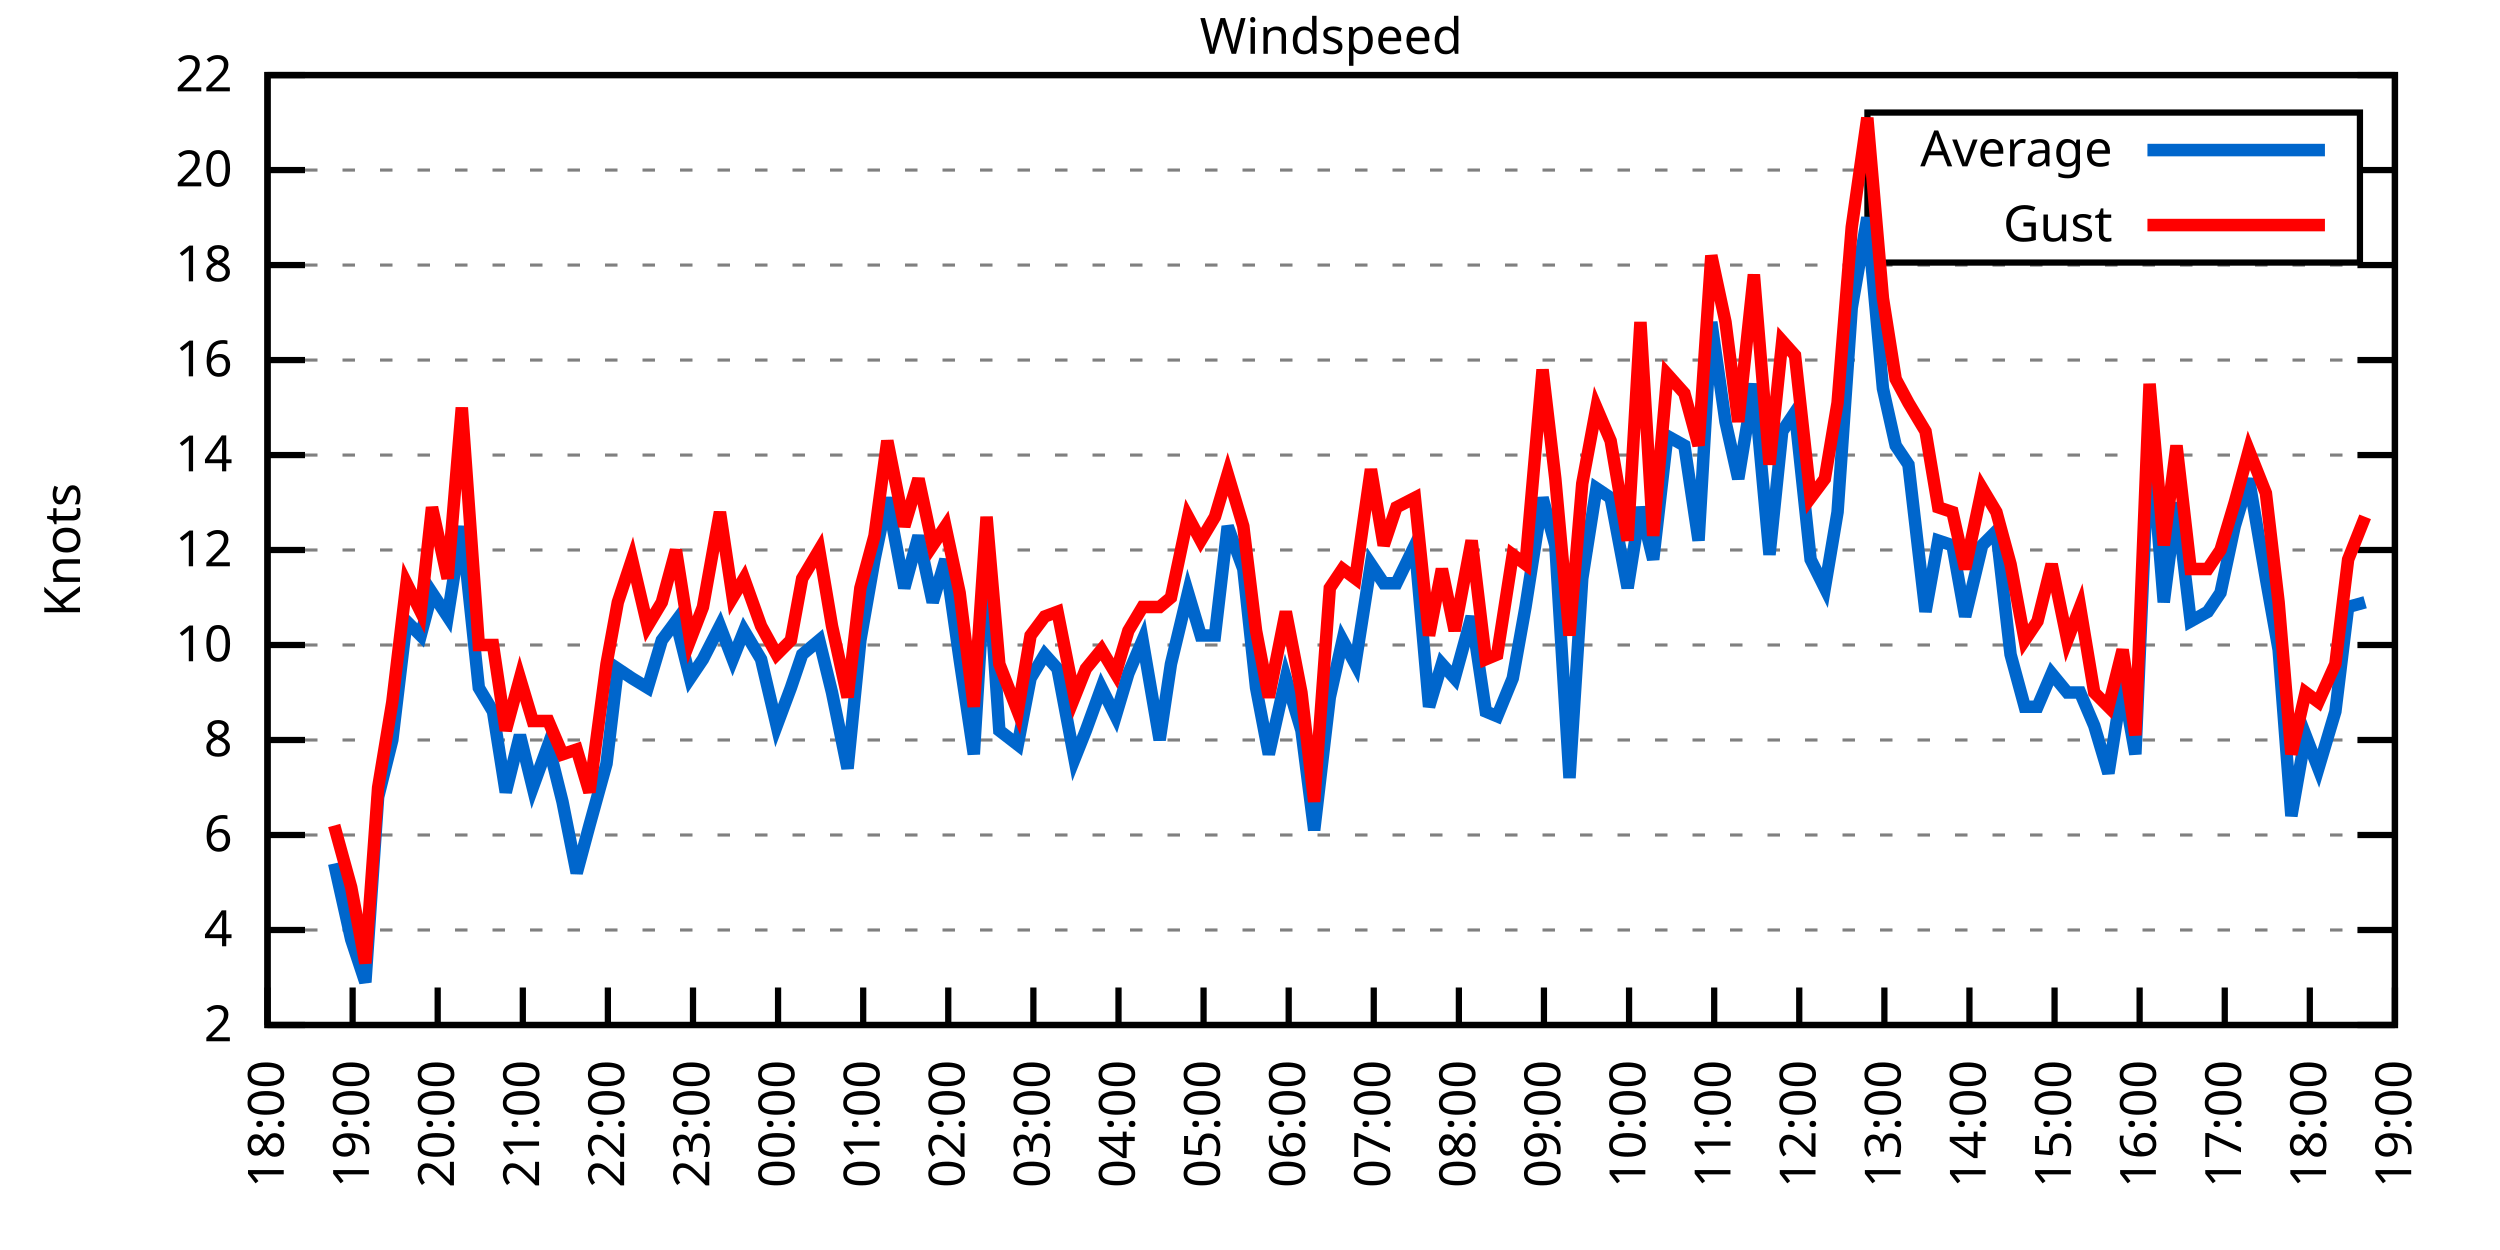
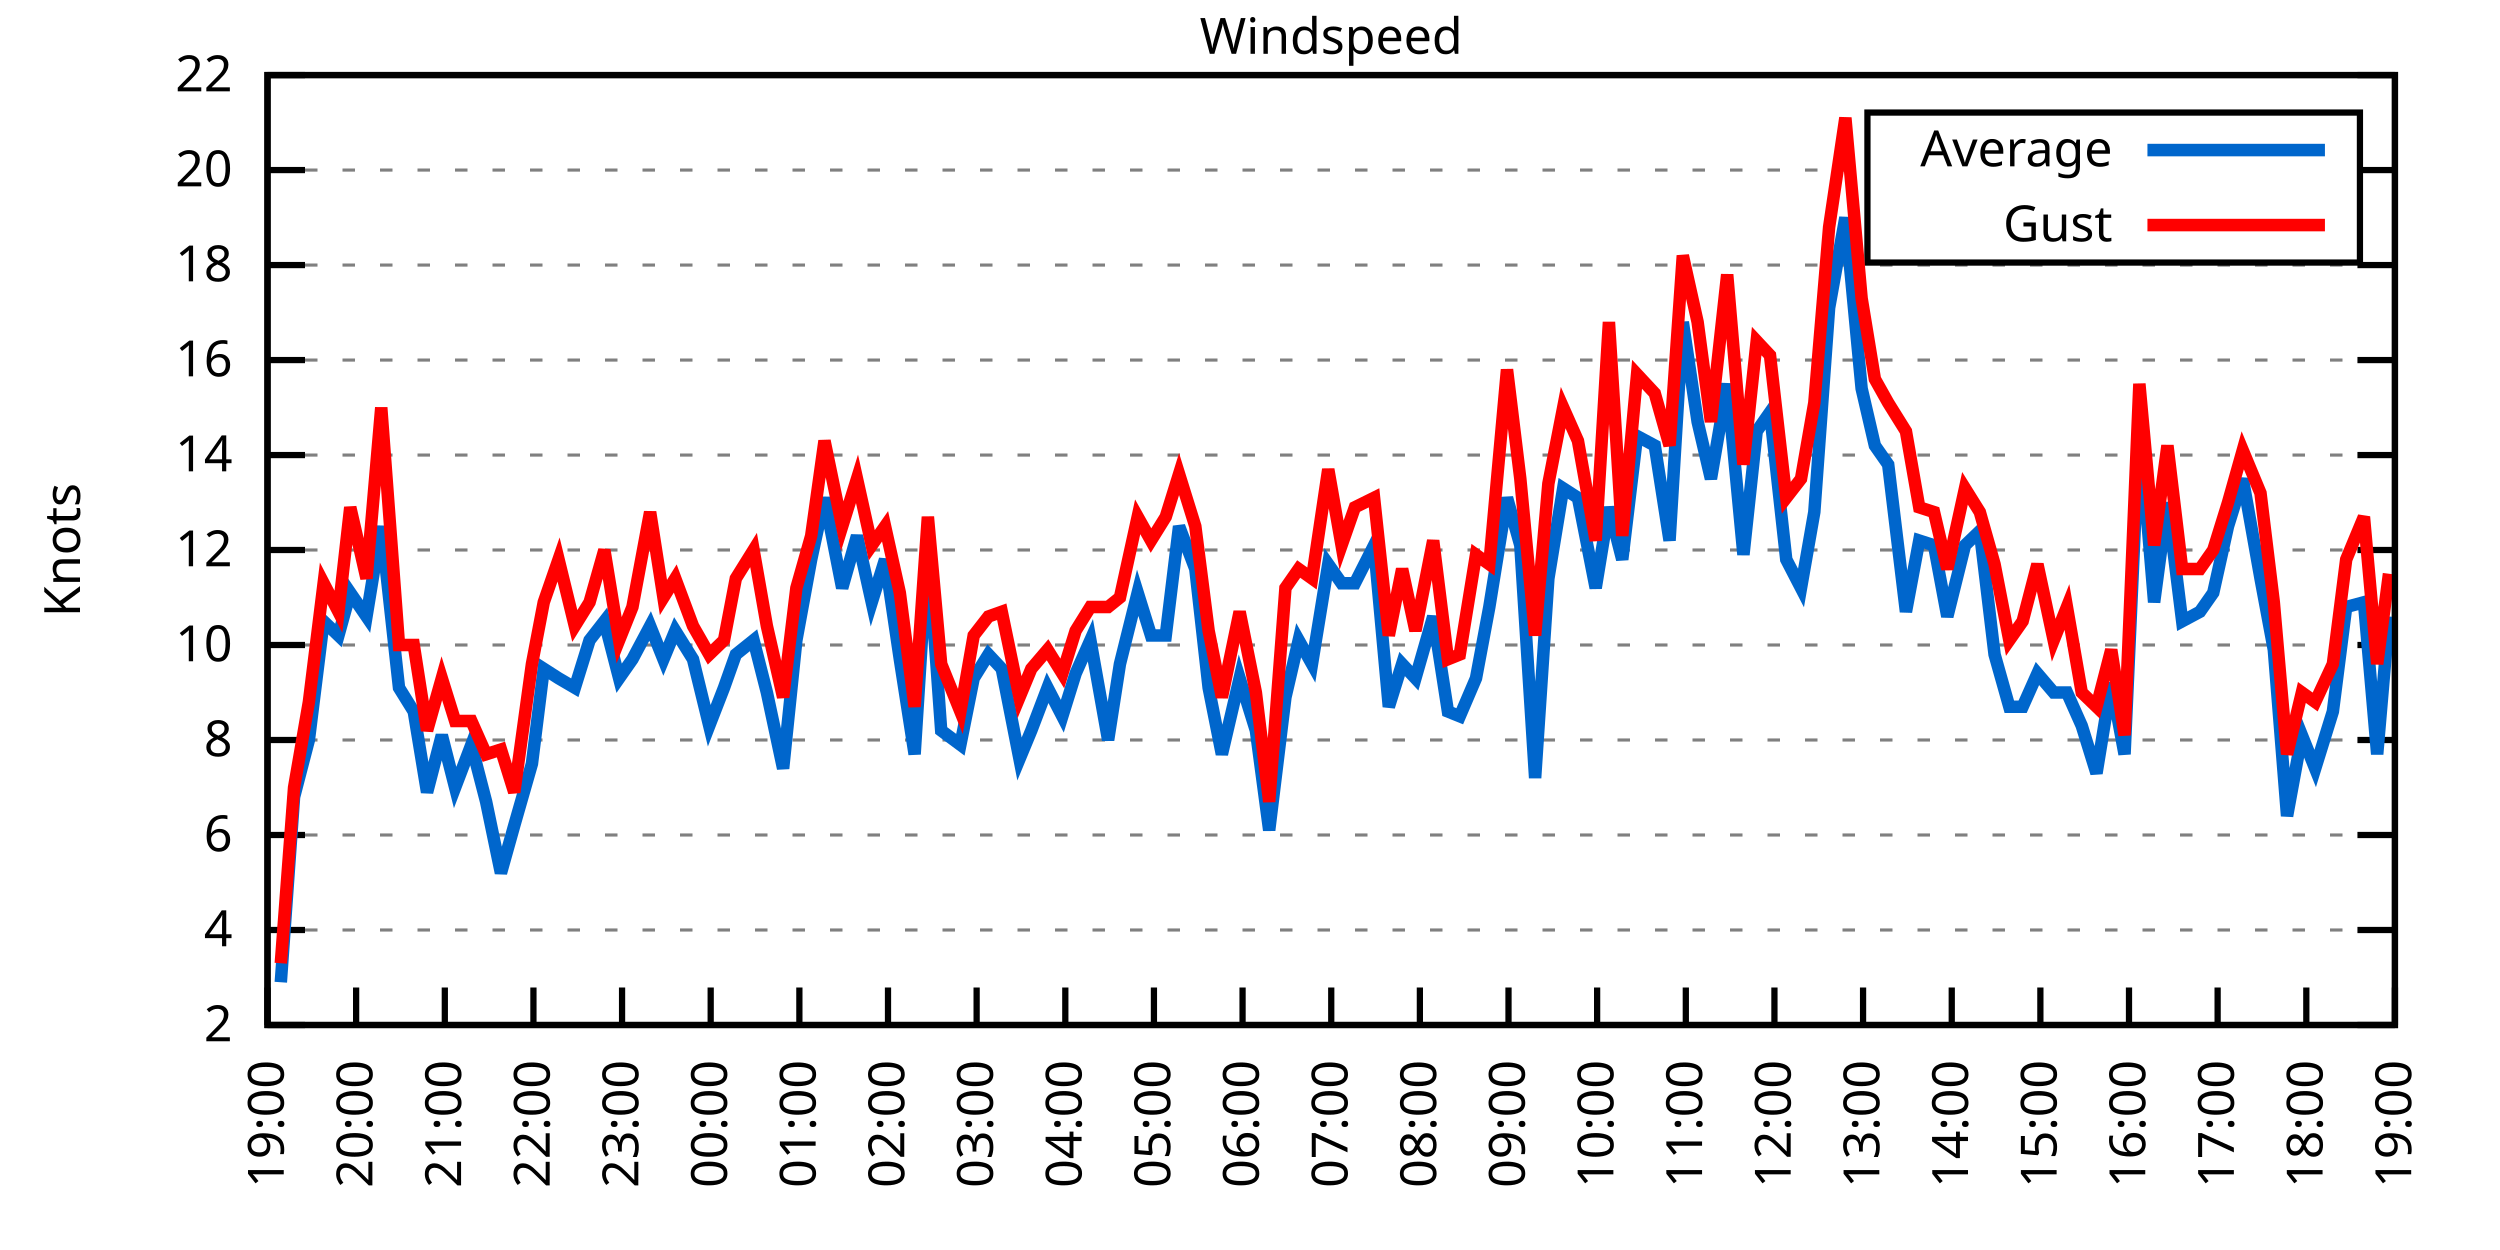
<svg xmlns="http://www.w3.org/2000/svg" xmlns:xlink="http://www.w3.org/1999/xlink" width="400" height="200" viewBox="0 0 400 200">
  <g id="gnuplot_canvas">
    <rect x="0" y="0" width="400" height="200" fill="none" />
    <defs>
      <circle id="gpDot" r="0.5" stroke-width="0.5" stroke="currentColor" />
      <path id="gpPt0" stroke-width="0.333" stroke="currentColor" d="M-1,0 h2 M0,-1 v2" />
      <path id="gpPt1" stroke-width="0.333" stroke="currentColor" d="M-1,-1 L1,1 M1,-1 L-1,1" />
      <path id="gpPt2" stroke-width="0.333" stroke="currentColor" d="M-1,0 L1,0 M0,-1 L0,1 M-1,-1 L1,1 M-1,1 L1,-1" />
      <rect id="gpPt3" stroke-width="0.333" stroke="currentColor" x="-1" y="-1" width="2" height="2" />
      <rect id="gpPt4" stroke-width="0.333" stroke="currentColor" fill="currentColor" x="-1" y="-1" width="2" height="2" />
      <circle id="gpPt5" stroke-width="0.333" stroke="currentColor" cx="0" cy="0" r="1" />
      <use xlink:href="#gpPt5" id="gpPt6" fill="currentColor" stroke="none" />
      <path id="gpPt7" stroke-width="0.333" stroke="currentColor" d="M0,-1.33 L-1.33,0.67 L1.33,0.67 z" />
      <use xlink:href="#gpPt7" id="gpPt8" fill="currentColor" stroke="none" />
      <use xlink:href="#gpPt7" id="gpPt9" stroke="currentColor" transform="rotate(180)" />
      <use xlink:href="#gpPt9" id="gpPt10" fill="currentColor" stroke="none" />
      <use xlink:href="#gpPt3" id="gpPt11" stroke="currentColor" transform="rotate(45)" />
      <use xlink:href="#gpPt11" id="gpPt12" fill="currentColor" stroke="none" />
      <path id="gpPt13" stroke-width="0.333" stroke="currentColor" d="M0,1.330 L1.265,0.411 L0.782,-1.067 L-0.782,-1.076 L-1.265,0.411 z" />
      <use xlink:href="#gpPt13" id="gpPt14" fill="currentColor" stroke="none" />
      <filter id="textbox" filterUnits="objectBoundingBox" x="0" y="0" height="1" width="1">
        <feFlood flood-color="white" flood-opacity="1" result="bgnd" />
        <feComposite in="SourceGraphic" in2="bgnd" operator="atop" />
      </filter>
      <filter id="greybox" filterUnits="objectBoundingBox" x="0" y="0" height="1" width="1">
        <feFlood flood-color="lightgrey" flood-opacity="1" result="grey" />
        <feComposite in="SourceGraphic" in2="grey" operator="atop" />
      </filter>
    </defs>
    <g fill="none" color="white" stroke="currentColor" stroke-width="1.00" stroke-linecap="butt" stroke-linejoin="miter">
</g>
    <g fill="none" color="black" stroke="currentColor" stroke-width="1.00" stroke-linecap="butt" stroke-linejoin="miter">
      <g stroke="none" shape-rendering="crispEdges">
        <polygon fill="rgb(255, 255, 255)" points="42.80,164.00 383.18,164.00 383.18,12.02 42.80,12.02 " />
      </g>
    </g>
    <g fill="none" color="black" stroke="currentColor" stroke-width="1.00" stroke-linecap="butt" stroke-linejoin="miter">
</g>
    <g fill="none" color="black" stroke="black" stroke-width="0.50" stroke-linecap="butt" stroke-linejoin="miter">
</g>
    <g fill="none" color="gray" stroke="currentColor" stroke-width="0.50" stroke-linecap="butt" stroke-linejoin="miter">
      <path stroke="gray" stroke-dasharray="2,4" class="gridline" d="M42.80,164.00 L383.19,164.00  " />
    </g>
    <g fill="none" color="gray" stroke="gray" stroke-width="1.00" stroke-linecap="butt" stroke-linejoin="miter">
</g>
    <g fill="none" color="black" stroke="currentColor" stroke-width="1.00" stroke-linecap="butt" stroke-linejoin="miter">
      <path stroke="black" d="M42.80,164.00 L48.80,164.00 M383.19,164.00 L377.19,164.00  " />
      <g transform="translate(37.20,166.60)" stroke="none" fill="black" font-family="Sans" font-size="8.00" text-anchor="end">
        <text>
          <tspan font-family="Sans"> 2</tspan>
        </text>
      </g>
    </g>
    <g fill="none" color="black" stroke="currentColor" stroke-width="1.00" stroke-linecap="butt" stroke-linejoin="miter">
</g>
    <g fill="none" color="black" stroke="black" stroke-width="0.50" stroke-linecap="butt" stroke-linejoin="miter">
</g>
    <g fill="none" color="gray" stroke="currentColor" stroke-width="0.50" stroke-linecap="butt" stroke-linejoin="miter">
      <path stroke="gray" stroke-dasharray="2,4" class="gridline" d="M42.80,148.80 L383.19,148.80  " />
    </g>
    <g fill="none" color="gray" stroke="gray" stroke-width="1.00" stroke-linecap="butt" stroke-linejoin="miter">
</g>
    <g fill="none" color="black" stroke="currentColor" stroke-width="1.00" stroke-linecap="butt" stroke-linejoin="miter">
      <path stroke="black" d="M42.80,148.80 L48.80,148.80 M383.19,148.80 L377.19,148.80  " />
      <g transform="translate(37.20,151.40)" stroke="none" fill="black" font-family="Sans" font-size="8.00" text-anchor="end">
        <text>
          <tspan font-family="Sans"> 4</tspan>
        </text>
      </g>
    </g>
    <g fill="none" color="black" stroke="currentColor" stroke-width="1.00" stroke-linecap="butt" stroke-linejoin="miter">
</g>
    <g fill="none" color="black" stroke="black" stroke-width="0.50" stroke-linecap="butt" stroke-linejoin="miter">
</g>
    <g fill="none" color="gray" stroke="currentColor" stroke-width="0.50" stroke-linecap="butt" stroke-linejoin="miter">
      <path stroke="gray" stroke-dasharray="2,4" class="gridline" d="M42.80,133.60 L383.19,133.60  " />
    </g>
    <g fill="none" color="gray" stroke="gray" stroke-width="1.00" stroke-linecap="butt" stroke-linejoin="miter">
</g>
    <g fill="none" color="black" stroke="currentColor" stroke-width="1.00" stroke-linecap="butt" stroke-linejoin="miter">
      <path stroke="black" d="M42.80,133.60 L48.80,133.60 M383.19,133.60 L377.19,133.60  " />
      <g transform="translate(37.20,136.20)" stroke="none" fill="black" font-family="Sans" font-size="8.00" text-anchor="end">
        <text>
          <tspan font-family="Sans"> 6</tspan>
        </text>
      </g>
    </g>
    <g fill="none" color="black" stroke="currentColor" stroke-width="1.00" stroke-linecap="butt" stroke-linejoin="miter">
</g>
    <g fill="none" color="black" stroke="black" stroke-width="0.50" stroke-linecap="butt" stroke-linejoin="miter">
</g>
    <g fill="none" color="gray" stroke="currentColor" stroke-width="0.50" stroke-linecap="butt" stroke-linejoin="miter">
      <path stroke="gray" stroke-dasharray="2,4" class="gridline" d="M42.80,118.40 L383.19,118.40  " />
    </g>
    <g fill="none" color="gray" stroke="gray" stroke-width="1.00" stroke-linecap="butt" stroke-linejoin="miter">
</g>
    <g fill="none" color="black" stroke="currentColor" stroke-width="1.00" stroke-linecap="butt" stroke-linejoin="miter">
      <path stroke="black" d="M42.80,118.40 L48.80,118.40 M383.19,118.40 L377.19,118.40  " />
      <g transform="translate(37.20,121.00)" stroke="none" fill="black" font-family="Sans" font-size="8.00" text-anchor="end">
        <text>
          <tspan font-family="Sans"> 8</tspan>
        </text>
      </g>
    </g>
    <g fill="none" color="black" stroke="currentColor" stroke-width="1.00" stroke-linecap="butt" stroke-linejoin="miter">
</g>
    <g fill="none" color="black" stroke="black" stroke-width="0.50" stroke-linecap="butt" stroke-linejoin="miter">
</g>
    <g fill="none" color="gray" stroke="currentColor" stroke-width="0.50" stroke-linecap="butt" stroke-linejoin="miter">
      <path stroke="gray" stroke-dasharray="2,4" class="gridline" d="M42.80,103.20 L383.19,103.20  " />
    </g>
    <g fill="none" color="gray" stroke="gray" stroke-width="1.00" stroke-linecap="butt" stroke-linejoin="miter">
</g>
    <g fill="none" color="black" stroke="currentColor" stroke-width="1.00" stroke-linecap="butt" stroke-linejoin="miter">
      <path stroke="black" d="M42.80,103.20 L48.80,103.20 M383.19,103.20 L377.19,103.20  " />
      <g transform="translate(37.20,105.80)" stroke="none" fill="black" font-family="Sans" font-size="8.00" text-anchor="end">
        <text>
          <tspan font-family="Sans"> 10</tspan>
        </text>
      </g>
    </g>
    <g fill="none" color="black" stroke="currentColor" stroke-width="1.00" stroke-linecap="butt" stroke-linejoin="miter">
</g>
    <g fill="none" color="black" stroke="black" stroke-width="0.50" stroke-linecap="butt" stroke-linejoin="miter">
</g>
    <g fill="none" color="gray" stroke="currentColor" stroke-width="0.50" stroke-linecap="butt" stroke-linejoin="miter">
      <path stroke="gray" stroke-dasharray="2,4" class="gridline" d="M42.80,88.00 L383.19,88.00  " />
    </g>
    <g fill="none" color="gray" stroke="gray" stroke-width="1.00" stroke-linecap="butt" stroke-linejoin="miter">
</g>
    <g fill="none" color="black" stroke="currentColor" stroke-width="1.00" stroke-linecap="butt" stroke-linejoin="miter">
      <path stroke="black" d="M42.80,88.00 L48.80,88.00 M383.19,88.00 L377.19,88.00  " />
      <g transform="translate(37.20,90.60)" stroke="none" fill="black" font-family="Sans" font-size="8.00" text-anchor="end">
        <text>
          <tspan font-family="Sans"> 12</tspan>
        </text>
      </g>
    </g>
    <g fill="none" color="black" stroke="currentColor" stroke-width="1.00" stroke-linecap="butt" stroke-linejoin="miter">
</g>
    <g fill="none" color="black" stroke="black" stroke-width="0.50" stroke-linecap="butt" stroke-linejoin="miter">
</g>
    <g fill="none" color="gray" stroke="currentColor" stroke-width="0.50" stroke-linecap="butt" stroke-linejoin="miter">
      <path stroke="gray" stroke-dasharray="2,4" class="gridline" d="M42.80,72.81 L383.19,72.81  " />
    </g>
    <g fill="none" color="gray" stroke="gray" stroke-width="1.00" stroke-linecap="butt" stroke-linejoin="miter">
</g>
    <g fill="none" color="black" stroke="currentColor" stroke-width="1.00" stroke-linecap="butt" stroke-linejoin="miter">
      <path stroke="black" d="M42.80,72.81 L48.80,72.81 M383.19,72.81 L377.19,72.81  " />
      <g transform="translate(37.20,75.41)" stroke="none" fill="black" font-family="Sans" font-size="8.00" text-anchor="end">
        <text>
          <tspan font-family="Sans"> 14</tspan>
        </text>
      </g>
    </g>
    <g fill="none" color="black" stroke="currentColor" stroke-width="1.00" stroke-linecap="butt" stroke-linejoin="miter">
</g>
    <g fill="none" color="black" stroke="black" stroke-width="0.50" stroke-linecap="butt" stroke-linejoin="miter">
</g>
    <g fill="none" color="gray" stroke="currentColor" stroke-width="0.50" stroke-linecap="butt" stroke-linejoin="miter">
      <path stroke="gray" stroke-dasharray="2,4" class="gridline" d="M42.80,57.61 L383.19,57.61  " />
    </g>
    <g fill="none" color="gray" stroke="gray" stroke-width="1.00" stroke-linecap="butt" stroke-linejoin="miter">
</g>
    <g fill="none" color="black" stroke="currentColor" stroke-width="1.00" stroke-linecap="butt" stroke-linejoin="miter">
      <path stroke="black" d="M42.80,57.61 L48.80,57.61 M383.19,57.61 L377.19,57.61  " />
      <g transform="translate(37.20,60.21)" stroke="none" fill="black" font-family="Sans" font-size="8.00" text-anchor="end">
        <text>
          <tspan font-family="Sans"> 16</tspan>
        </text>
      </g>
    </g>
    <g fill="none" color="black" stroke="currentColor" stroke-width="1.00" stroke-linecap="butt" stroke-linejoin="miter">
</g>
    <g fill="none" color="black" stroke="black" stroke-width="0.50" stroke-linecap="butt" stroke-linejoin="miter">
</g>
    <g fill="none" color="gray" stroke="currentColor" stroke-width="0.50" stroke-linecap="butt" stroke-linejoin="miter">
      <path stroke="gray" stroke-dasharray="2,4" class="gridline" d="M42.80,42.41 L383.19,42.41  " />
    </g>
    <g fill="none" color="gray" stroke="gray" stroke-width="1.00" stroke-linecap="butt" stroke-linejoin="miter">
</g>
    <g fill="none" color="black" stroke="currentColor" stroke-width="1.00" stroke-linecap="butt" stroke-linejoin="miter">
      <path stroke="black" d="M42.80,42.41 L48.80,42.41 M383.19,42.41 L377.19,42.41  " />
      <g transform="translate(37.20,45.01)" stroke="none" fill="black" font-family="Sans" font-size="8.00" text-anchor="end">
        <text>
          <tspan font-family="Sans"> 18</tspan>
        </text>
      </g>
    </g>
    <g fill="none" color="black" stroke="currentColor" stroke-width="1.00" stroke-linecap="butt" stroke-linejoin="miter">
</g>
    <g fill="none" color="black" stroke="black" stroke-width="0.50" stroke-linecap="butt" stroke-linejoin="miter">
</g>
    <g fill="none" color="gray" stroke="currentColor" stroke-width="0.50" stroke-linecap="butt" stroke-linejoin="miter">
      <path stroke="gray" stroke-dasharray="2,4" class="gridline" d="M42.80,27.21 L298.79,27.21 M377.59,27.21 L383.19,27.21  " />
    </g>
    <g fill="none" color="gray" stroke="gray" stroke-width="1.00" stroke-linecap="butt" stroke-linejoin="miter">
</g>
    <g fill="none" color="black" stroke="currentColor" stroke-width="1.00" stroke-linecap="butt" stroke-linejoin="miter">
      <path stroke="black" d="M42.80,27.21 L48.80,27.21 M383.19,27.21 L377.19,27.21  " />
      <g transform="translate(37.20,29.81)" stroke="none" fill="black" font-family="Sans" font-size="8.00" text-anchor="end">
        <text>
          <tspan font-family="Sans"> 20</tspan>
        </text>
      </g>
    </g>
    <g fill="none" color="black" stroke="currentColor" stroke-width="1.00" stroke-linecap="butt" stroke-linejoin="miter">
</g>
    <g fill="none" color="black" stroke="black" stroke-width="0.50" stroke-linecap="butt" stroke-linejoin="miter">
</g>
    <g fill="none" color="gray" stroke="currentColor" stroke-width="0.50" stroke-linecap="butt" stroke-linejoin="miter">
      <path stroke="gray" stroke-dasharray="2,4" class="gridline" d="M42.80,12.01 L383.19,12.01  " />
    </g>
    <g fill="none" color="gray" stroke="gray" stroke-width="1.00" stroke-linecap="butt" stroke-linejoin="miter">
</g>
    <g fill="none" color="black" stroke="currentColor" stroke-width="1.00" stroke-linecap="butt" stroke-linejoin="miter">
      <path stroke="black" d="M42.80,12.01 L48.80,12.01 M383.19,12.01 L377.19,12.01  " />
      <g transform="translate(37.20,14.61)" stroke="none" fill="black" font-family="Sans" font-size="8.00" text-anchor="end">
        <text>
          <tspan font-family="Sans"> 22</tspan>
        </text>
      </g>
    </g>
    <g fill="none" color="black" stroke="currentColor" stroke-width="1.00" stroke-linecap="butt" stroke-linejoin="miter">
      <path stroke="black" d="M42.80,164.00 L42.80,158.00  " />
      <g transform="translate(45.40,169.60) rotate(270.00)" stroke="none" fill="black" font-family="Sans" font-size="8.00" text-anchor="end">
        <text>
-           <tspan font-family="Sans">18:00</tspan>
-         </text>
-       </g>
-     </g>
-     <g fill="none" color="black" stroke="currentColor" stroke-width="1.00" stroke-linecap="butt" stroke-linejoin="miter">
-       <path stroke="black" d="M56.42,164.00 L56.42,158.00  " />
-       <g transform="translate(59.02,169.60) rotate(270.00)" stroke="none" fill="black" font-family="Sans" font-size="8.00" text-anchor="end">
-         <text>
          <tspan font-family="Sans">19:00</tspan>
        </text>
      </g>
    </g>
    <g fill="none" color="black" stroke="currentColor" stroke-width="1.00" stroke-linecap="butt" stroke-linejoin="miter">
-       <path stroke="black" d="M70.03,164.00 L70.03,158.00  " />
-       <g transform="translate(72.63,169.60) rotate(270.00)" stroke="none" fill="black" font-family="Sans" font-size="8.00" text-anchor="end">
+       <path stroke="black" d="M56.98,164.00 L56.98,158.00  " />
+       <g transform="translate(59.58,169.60) rotate(270.00)" stroke="none" fill="black" font-family="Sans" font-size="8.00" text-anchor="end">
        <text>
          <tspan font-family="Sans">20:00</tspan>
        </text>
      </g>
    </g>
    <g fill="none" color="black" stroke="currentColor" stroke-width="1.00" stroke-linecap="butt" stroke-linejoin="miter">
-       <path stroke="black" d="M83.65,164.00 L83.65,158.00  " />
-       <g transform="translate(86.25,169.60) rotate(270.00)" stroke="none" fill="black" font-family="Sans" font-size="8.00" text-anchor="end">
+       <path stroke="black" d="M71.17,164.00 L71.17,158.00  " />
+       <g transform="translate(73.77,169.60) rotate(270.00)" stroke="none" fill="black" font-family="Sans" font-size="8.00" text-anchor="end">
        <text>
          <tspan font-family="Sans">21:00</tspan>
        </text>
      </g>
    </g>
    <g fill="none" color="black" stroke="currentColor" stroke-width="1.00" stroke-linecap="butt" stroke-linejoin="miter">
-       <path stroke="black" d="M97.26,164.00 L97.26,158.00  " />
-       <g transform="translate(99.86,169.60) rotate(270.00)" stroke="none" fill="black" font-family="Sans" font-size="8.00" text-anchor="end">
+       <path stroke="black" d="M85.35,164.00 L85.35,158.00  " />
+       <g transform="translate(87.95,169.60) rotate(270.00)" stroke="none" fill="black" font-family="Sans" font-size="8.00" text-anchor="end">
        <text>
          <tspan font-family="Sans">22:00</tspan>
        </text>
      </g>
    </g>
    <g fill="none" color="black" stroke="currentColor" stroke-width="1.00" stroke-linecap="butt" stroke-linejoin="miter">
-       <path stroke="black" d="M110.88,164.00 L110.88,158.00  " />
-       <g transform="translate(113.48,169.60) rotate(270.00)" stroke="none" fill="black" font-family="Sans" font-size="8.00" text-anchor="end">
+       <path stroke="black" d="M99.53,164.00 L99.53,158.00  " />
+       <g transform="translate(102.13,169.60) rotate(270.00)" stroke="none" fill="black" font-family="Sans" font-size="8.00" text-anchor="end">
        <text>
          <tspan font-family="Sans">23:00</tspan>
        </text>
      </g>
    </g>
    <g fill="none" color="black" stroke="currentColor" stroke-width="1.00" stroke-linecap="butt" stroke-linejoin="miter">
-       <path stroke="black" d="M124.49,164.00 L124.49,158.00  " />
-       <g transform="translate(127.09,169.60) rotate(270.00)" stroke="none" fill="black" font-family="Sans" font-size="8.00" text-anchor="end">
+       <path stroke="black" d="M113.71,164.00 L113.71,158.00  " />
+       <g transform="translate(116.31,169.60) rotate(270.00)" stroke="none" fill="black" font-family="Sans" font-size="8.00" text-anchor="end">
        <text>
          <tspan font-family="Sans">00:00</tspan>
        </text>
      </g>
    </g>
    <g fill="none" color="black" stroke="currentColor" stroke-width="1.00" stroke-linecap="butt" stroke-linejoin="miter">
-       <path stroke="black" d="M138.11,164.00 L138.11,158.00  " />
-       <g transform="translate(140.71,169.60) rotate(270.00)" stroke="none" fill="black" font-family="Sans" font-size="8.00" text-anchor="end">
+       <path stroke="black" d="M127.90,164.00 L127.90,158.00  " />
+       <g transform="translate(130.50,169.60) rotate(270.00)" stroke="none" fill="black" font-family="Sans" font-size="8.00" text-anchor="end">
        <text>
          <tspan font-family="Sans">01:00</tspan>
        </text>
      </g>
    </g>
    <g fill="none" color="black" stroke="currentColor" stroke-width="1.00" stroke-linecap="butt" stroke-linejoin="miter">
-       <path stroke="black" d="M151.72,164.00 L151.72,158.00  " />
-       <g transform="translate(154.32,169.60) rotate(270.00)" stroke="none" fill="black" font-family="Sans" font-size="8.00" text-anchor="end">
+       <path stroke="black" d="M142.08,164.00 L142.08,158.00  " />
+       <g transform="translate(144.68,169.60) rotate(270.00)" stroke="none" fill="black" font-family="Sans" font-size="8.00" text-anchor="end">
        <text>
          <tspan font-family="Sans">02:00</tspan>
        </text>
      </g>
    </g>
    <g fill="none" color="black" stroke="currentColor" stroke-width="1.00" stroke-linecap="butt" stroke-linejoin="miter">
-       <path stroke="black" d="M165.34,164.00 L165.34,158.00  " />
-       <g transform="translate(167.94,169.60) rotate(270.00)" stroke="none" fill="black" font-family="Sans" font-size="8.00" text-anchor="end">
+       <path stroke="black" d="M156.26,164.00 L156.26,158.00  " />
+       <g transform="translate(158.86,169.60) rotate(270.00)" stroke="none" fill="black" font-family="Sans" font-size="8.00" text-anchor="end">
        <text>
          <tspan font-family="Sans">03:00</tspan>
        </text>
      </g>
    </g>
    <g fill="none" color="black" stroke="currentColor" stroke-width="1.00" stroke-linecap="butt" stroke-linejoin="miter">
-       <path stroke="black" d="M178.96,164.00 L178.96,158.00  " />
-       <g transform="translate(181.56,169.60) rotate(270.00)" stroke="none" fill="black" font-family="Sans" font-size="8.00" text-anchor="end">
+       <path stroke="black" d="M170.45,164.00 L170.45,158.00  " />
+       <g transform="translate(173.05,169.60) rotate(270.00)" stroke="none" fill="black" font-family="Sans" font-size="8.00" text-anchor="end">
        <text>
          <tspan font-family="Sans">04:00</tspan>
        </text>
      </g>
    </g>
    <g fill="none" color="black" stroke="currentColor" stroke-width="1.00" stroke-linecap="butt" stroke-linejoin="miter">
-       <path stroke="black" d="M192.57,164.00 L192.57,158.00  " />
-       <g transform="translate(195.17,169.60) rotate(270.00)" stroke="none" fill="black" font-family="Sans" font-size="8.00" text-anchor="end">
+       <path stroke="black" d="M184.63,164.00 L184.63,158.00  " />
+       <g transform="translate(187.23,169.60) rotate(270.00)" stroke="none" fill="black" font-family="Sans" font-size="8.00" text-anchor="end">
        <text>
          <tspan font-family="Sans">05:00</tspan>
        </text>
      </g>
    </g>
    <g fill="none" color="black" stroke="currentColor" stroke-width="1.00" stroke-linecap="butt" stroke-linejoin="miter">
-       <path stroke="black" d="M206.19,164.00 L206.19,158.00  " />
-       <g transform="translate(208.79,169.60) rotate(270.00)" stroke="none" fill="black" font-family="Sans" font-size="8.00" text-anchor="end">
+       <path stroke="black" d="M198.81,164.00 L198.81,158.00  " />
+       <g transform="translate(201.41,169.60) rotate(270.00)" stroke="none" fill="black" font-family="Sans" font-size="8.00" text-anchor="end">
        <text>
          <tspan font-family="Sans">06:00</tspan>
        </text>
      </g>
    </g>
    <g fill="none" color="black" stroke="currentColor" stroke-width="1.00" stroke-linecap="butt" stroke-linejoin="miter">
-       <path stroke="black" d="M219.80,164.00 L219.80,158.00  " />
-       <g transform="translate(222.40,169.60) rotate(270.00)" stroke="none" fill="black" font-family="Sans" font-size="8.00" text-anchor="end">
+       <path stroke="black" d="M213.00,164.00 L213.00,158.00  " />
+       <g transform="translate(215.60,169.60) rotate(270.00)" stroke="none" fill="black" font-family="Sans" font-size="8.00" text-anchor="end">
        <text>
          <tspan font-family="Sans">07:00</tspan>
        </text>
      </g>
    </g>
    <g fill="none" color="black" stroke="currentColor" stroke-width="1.00" stroke-linecap="butt" stroke-linejoin="miter">
-       <path stroke="black" d="M233.42,164.00 L233.42,158.00  " />
-       <g transform="translate(236.02,169.60) rotate(270.00)" stroke="none" fill="black" font-family="Sans" font-size="8.00" text-anchor="end">
+       <path stroke="black" d="M227.18,164.00 L227.18,158.00  " />
+       <g transform="translate(229.78,169.60) rotate(270.00)" stroke="none" fill="black" font-family="Sans" font-size="8.00" text-anchor="end">
        <text>
          <tspan font-family="Sans">08:00</tspan>
        </text>
      </g>
    </g>
    <g fill="none" color="black" stroke="currentColor" stroke-width="1.00" stroke-linecap="butt" stroke-linejoin="miter">
-       <path stroke="black" d="M247.03,164.00 L247.03,158.00  " />
-       <g transform="translate(249.63,169.60) rotate(270.00)" stroke="none" fill="black" font-family="Sans" font-size="8.00" text-anchor="end">
+       <path stroke="black" d="M241.36,164.00 L241.36,158.00  " />
+       <g transform="translate(243.96,169.60) rotate(270.00)" stroke="none" fill="black" font-family="Sans" font-size="8.00" text-anchor="end">
        <text>
          <tspan font-family="Sans">09:00</tspan>
        </text>
      </g>
    </g>
    <g fill="none" color="black" stroke="currentColor" stroke-width="1.00" stroke-linecap="butt" stroke-linejoin="miter">
-       <path stroke="black" d="M260.65,164.00 L260.65,158.00  " />
-       <g transform="translate(263.25,169.60) rotate(270.00)" stroke="none" fill="black" font-family="Sans" font-size="8.00" text-anchor="end">
+       <path stroke="black" d="M255.54,164.00 L255.54,158.00  " />
+       <g transform="translate(258.14,169.60) rotate(270.00)" stroke="none" fill="black" font-family="Sans" font-size="8.00" text-anchor="end">
        <text>
          <tspan font-family="Sans">10:00</tspan>
        </text>
      </g>
    </g>
    <g fill="none" color="black" stroke="currentColor" stroke-width="1.00" stroke-linecap="butt" stroke-linejoin="miter">
-       <path stroke="black" d="M274.27,164.00 L274.27,158.00  " />
-       <g transform="translate(276.87,169.60) rotate(270.00)" stroke="none" fill="black" font-family="Sans" font-size="8.00" text-anchor="end">
+       <path stroke="black" d="M269.73,164.00 L269.73,158.00  " />
+       <g transform="translate(272.33,169.60) rotate(270.00)" stroke="none" fill="black" font-family="Sans" font-size="8.00" text-anchor="end">
        <text>
          <tspan font-family="Sans">11:00</tspan>
        </text>
      </g>
    </g>
    <g fill="none" color="black" stroke="currentColor" stroke-width="1.00" stroke-linecap="butt" stroke-linejoin="miter">
-       <path stroke="black" d="M287.88,164.00 L287.88,158.00  " />
-       <g transform="translate(290.48,169.60) rotate(270.00)" stroke="none" fill="black" font-family="Sans" font-size="8.00" text-anchor="end">
+       <path stroke="black" d="M283.91,164.00 L283.91,158.00  " />
+       <g transform="translate(286.51,169.60) rotate(270.00)" stroke="none" fill="black" font-family="Sans" font-size="8.00" text-anchor="end">
        <text>
          <tspan font-family="Sans">12:00</tspan>
        </text>
      </g>
    </g>
    <g fill="none" color="black" stroke="currentColor" stroke-width="1.00" stroke-linecap="butt" stroke-linejoin="miter">
-       <path stroke="black" d="M301.50,164.00 L301.50,158.00  " />
-       <g transform="translate(304.10,169.60) rotate(270.00)" stroke="none" fill="black" font-family="Sans" font-size="8.00" text-anchor="end">
+       <path stroke="black" d="M298.09,164.00 L298.09,158.00  " />
+       <g transform="translate(300.69,169.60) rotate(270.00)" stroke="none" fill="black" font-family="Sans" font-size="8.00" text-anchor="end">
        <text>
          <tspan font-family="Sans">13:00</tspan>
        </text>
      </g>
    </g>
    <g fill="none" color="black" stroke="currentColor" stroke-width="1.00" stroke-linecap="butt" stroke-linejoin="miter">
-       <path stroke="black" d="M315.11,164.00 L315.11,158.00  " />
-       <g transform="translate(317.71,169.60) rotate(270.00)" stroke="none" fill="black" font-family="Sans" font-size="8.00" text-anchor="end">
+       <path stroke="black" d="M312.28,164.00 L312.28,158.00  " />
+       <g transform="translate(314.88,169.60) rotate(270.00)" stroke="none" fill="black" font-family="Sans" font-size="8.00" text-anchor="end">
        <text>
          <tspan font-family="Sans">14:00</tspan>
        </text>
      </g>
    </g>
    <g fill="none" color="black" stroke="currentColor" stroke-width="1.00" stroke-linecap="butt" stroke-linejoin="miter">
-       <path stroke="black" d="M328.73,164.00 L328.73,158.00  " />
-       <g transform="translate(331.33,169.60) rotate(270.00)" stroke="none" fill="black" font-family="Sans" font-size="8.00" text-anchor="end">
+       <path stroke="black" d="M326.46,164.00 L326.46,158.00  " />
+       <g transform="translate(329.06,169.60) rotate(270.00)" stroke="none" fill="black" font-family="Sans" font-size="8.00" text-anchor="end">
        <text>
          <tspan font-family="Sans">15:00</tspan>
        </text>
      </g>
    </g>
    <g fill="none" color="black" stroke="currentColor" stroke-width="1.00" stroke-linecap="butt" stroke-linejoin="miter">
-       <path stroke="black" d="M342.34,164.00 L342.34,158.00  " />
-       <g transform="translate(344.94,169.60) rotate(270.00)" stroke="none" fill="black" font-family="Sans" font-size="8.00" text-anchor="end">
+       <path stroke="black" d="M340.64,164.00 L340.64,158.00  " />
+       <g transform="translate(343.24,169.60) rotate(270.00)" stroke="none" fill="black" font-family="Sans" font-size="8.00" text-anchor="end">
        <text>
          <tspan font-family="Sans">16:00</tspan>
        </text>
      </g>
    </g>
    <g fill="none" color="black" stroke="currentColor" stroke-width="1.00" stroke-linecap="butt" stroke-linejoin="miter">
-       <path stroke="black" d="M355.96,164.00 L355.96,158.00  " />
-       <g transform="translate(358.56,169.60) rotate(270.00)" stroke="none" fill="black" font-family="Sans" font-size="8.00" text-anchor="end">
+       <path stroke="black" d="M354.82,164.00 L354.82,158.00  " />
+       <g transform="translate(357.42,169.60) rotate(270.00)" stroke="none" fill="black" font-family="Sans" font-size="8.00" text-anchor="end">
        <text>
          <tspan font-family="Sans">17:00</tspan>
        </text>
      </g>
    </g>
    <g fill="none" color="black" stroke="currentColor" stroke-width="1.00" stroke-linecap="butt" stroke-linejoin="miter">
-       <path stroke="black" d="M369.57,164.00 L369.57,158.00  " />
-       <g transform="translate(372.17,169.60) rotate(270.00)" stroke="none" fill="black" font-family="Sans" font-size="8.00" text-anchor="end">
+       <path stroke="black" d="M369.01,164.00 L369.01,158.00  " />
+       <g transform="translate(371.61,169.60) rotate(270.00)" stroke="none" fill="black" font-family="Sans" font-size="8.00" text-anchor="end">
        <text>
          <tspan font-family="Sans">18:00</tspan>
        </text>
      </g>
    </g>
    <g fill="none" color="black" stroke="currentColor" stroke-width="1.00" stroke-linecap="butt" stroke-linejoin="miter">
      <path stroke="black" d="M383.19,164.00 L383.19,158.00  " />
      <g transform="translate(385.79,169.60) rotate(270.00)" stroke="none" fill="black" font-family="Sans" font-size="8.00" text-anchor="end">
        <text>
          <tspan font-family="Sans">19:00</tspan>
        </text>
      </g>
    </g>
    <g fill="none" color="black" stroke="currentColor" stroke-width="1.00" stroke-linecap="butt" stroke-linejoin="miter">
</g>
    <g fill="none" color="black" stroke="currentColor" stroke-width="1.00" stroke-linecap="butt" stroke-linejoin="miter">
      <path stroke="black" d="M42.80,12.01 L42.80,164.00 L383.19,164.00 L383.19,12.01 L42.80,12.01 Z  " />
    </g>
    <g fill="none" color="black" stroke="currentColor" stroke-width="1.00" stroke-linecap="butt" stroke-linejoin="miter">
</g>
    <g fill="none" color="black" stroke="currentColor" stroke-width="1.00" stroke-linecap="butt" stroke-linejoin="miter">
      <path stroke="black" d="M298.79,42.01 L298.79,18.01 L377.59,18.01 L377.59,42.01 L298.79,42.01 Z  " />
    </g>
    <g id="Windspeed_plot_1">
      <g fill="none" color="white" stroke="black" stroke-width="2.00" stroke-linecap="butt" stroke-linejoin="miter">
</g>
      <g fill="none" color="black" stroke="currentColor" stroke-width="2.00" stroke-linecap="butt" stroke-linejoin="miter">
        <g transform="translate(337.99,26.61)" stroke="none" fill="black" font-family="Sans" font-size="8.00" text-anchor="end">
          <text>
            <tspan font-family="Sans">Average</tspan>
          </text>
        </g>
      </g>
      <g fill="none" color="black" stroke="currentColor" stroke-width="2.00" stroke-linecap="butt" stroke-linejoin="miter">
-         <path stroke="rgb(  0, 102, 204)" d="M343.59,24.01 L371.99,24.01 M53.47,138.16 L56.19,150.32 L58.46,157.16 L60.50,127.52 L62.77,118.40 L65.04,99.40   L67.31,101.68 L69.12,94.84 L71.62,98.64 L73.89,84.21 L76.61,110.04 L78.88,113.84 L80.92,126.76 L83.19,117.64   L85.24,126.00 L87.73,119.16 L90.00,128.28 L92.27,139.68 L94.31,132.08 L97.04,122.20 L98.85,107.00 L101.12,108.52   L103.62,110.04 L105.89,102.44 L108.15,99.40 L110.42,108.52 L112.47,105.48 L115.19,100.16 L117.23,105.48 L119.05,100.92   L121.77,105.48 L124.27,116.12 L126.54,110.04 L128.35,104.72 L131.07,102.44 L133.12,110.80 L135.61,122.96 L137.66,102.44   L139.92,89.52 L141.97,79.65 L144.69,94.08 L146.96,85.73 L149.23,96.36 L151.27,89.52 L153.54,105.48 L155.81,120.68   L157.85,87.25 L159.89,116.88 L162.84,119.16 L164.89,108.52 L167.16,104.72 L169.20,107.00 L171.92,121.44 L173.74,116.88   L176.23,110.04 L178.50,114.60 L180.54,107.76 L182.81,102.44 L185.54,118.40 L187.35,106.24 L190.08,94.84 L192.12,101.68   L194.39,101.68 L196.43,84.21 L198.93,91.04 L200.97,110.04 L203.01,120.68 L205.73,108.52 L208.23,116.88 L210.27,132.84   L212.77,111.56 L214.81,102.44 L216.85,106.24 L219.35,90.28 L221.39,93.32 L223.43,93.32 L226.38,87.25 L228.65,113.08   L230.70,106.24 L232.74,108.52 L235.46,98.64 L237.73,113.84 L239.55,114.60 L242.04,108.52 L244.08,97.12 L246.81,79.65   L248.85,87.25 L251.12,124.48 L253.16,92.56 L255.43,78.13 L257.70,79.65 L260.42,94.08 L262.47,81.17 L264.51,89.52   L266.78,69.77 L269.50,71.29 L271.77,86.49 L273.81,51.53 L276.08,67.49 L278.12,76.61 L280.62,61.41 L283.12,88.76   L285.16,69.01 L287.20,65.97 L289.70,89.52 L291.97,94.08 L294.01,81.93 L296.28,49.25 L298.77,34.81 L301.27,62.17   L303.31,71.29 L305.35,74.33 L308.08,97.88 L310.12,86.49 L312.39,87.25 L314.43,98.64 L317.15,87.25 L319.42,84.97   L321.69,104.72 L323.96,113.08 L326.00,113.08 L328.27,107.76 L330.77,110.80 L332.81,110.80 L335.08,116.12 L337.35,123.72   L339.62,109.28 L341.66,120.68 L343.93,68.25 L346.20,96.36 L348.24,80.41 L350.51,99.40 L353.24,97.88 L355.28,94.84   L357.55,84.21 L359.82,76.61 L362.54,92.56 L364.58,103.96 L366.62,130.56 L368.89,117.64 L370.94,122.96 L373.66,113.84   L375.70,97.12 L378.42,96.36  " />
+         <path stroke="rgb(  0, 102, 204)" d="M343.59,24.01 L371.99,24.01 M44.93,157.16 L47.05,127.52 L49.42,118.40 L51.78,99.40 L54.15,101.68 L56.04,94.84   L58.64,98.64 L61.00,84.21 L63.84,110.04 L66.20,113.84 L68.33,126.76 L70.69,117.64 L72.82,126.00 L75.42,119.16   L77.78,128.28 L80.15,139.68 L82.28,132.08 L85.11,122.20 L87.00,107.00 L89.37,108.52 L91.97,110.04 L94.33,102.44   L96.70,99.40 L99.06,108.52 L101.19,105.48 L104.02,100.16 L106.15,105.48 L108.04,100.92 L110.88,105.48 L113.48,116.12   L115.84,110.04 L117.73,104.72 L120.57,102.44 L122.70,110.80 L125.30,122.96 L127.42,102.44 L129.79,89.52 L131.92,79.65   L134.75,94.08 L137.12,85.73 L139.48,96.36 L141.61,89.52 L143.97,105.48 L146.34,120.68 L148.46,87.25 L150.59,116.88   L153.66,119.16 L155.79,108.52 L158.15,104.72 L160.28,107.00 L163.12,121.44 L165.01,116.88 L167.61,110.04 L169.97,114.60   L172.10,107.76 L174.46,102.44 L177.30,118.40 L179.19,106.24 L182.03,94.84 L184.16,101.68 L186.52,101.68 L188.65,84.21   L191.25,91.04 L193.38,110.04 L195.50,120.68 L198.34,108.52 L200.94,116.88 L203.07,132.84 L205.67,111.56 L207.79,102.44   L209.92,106.24 L212.52,90.28 L214.65,93.32 L216.78,93.32 L219.85,87.25 L222.21,113.08 L224.34,106.24 L226.47,108.52   L229.31,98.64 L231.67,113.84 L233.56,114.60 L236.16,108.52 L238.29,97.12 L241.12,79.65 L243.25,87.25 L245.62,124.48   L247.74,92.56 L250.11,78.13 L252.47,79.65 L255.31,94.08 L257.43,81.17 L259.56,89.52 L261.93,69.77 L264.76,71.29   L267.13,86.49 L269.25,51.53 L271.62,67.49 L273.75,76.61 L276.35,61.41 L278.95,88.76 L281.07,69.01 L283.20,65.97   L285.80,89.52 L288.16,94.08 L290.29,81.93 L292.66,49.25 L295.26,34.81 L297.86,62.17 L299.98,71.29 L302.11,74.33   L304.95,97.88 L307.08,86.49 L309.44,87.25 L311.57,98.64 L314.40,87.25 L316.77,84.97 L319.13,104.72 L321.49,113.08   L323.62,113.08 L325.99,107.76 L328.59,110.80 L330.71,110.80 L333.08,116.12 L335.44,123.72 L337.80,109.28 L339.93,120.68   L342.30,68.25 L344.66,96.36 L346.79,80.41 L349.15,99.40 L351.99,97.88 L354.12,94.84 L356.48,84.21 L358.84,76.61   L361.68,92.56 L363.81,103.96 L365.93,130.56 L368.30,117.64 L370.43,122.96 L373.26,113.84 L375.39,97.12 L378.23,96.36   L380.35,120.68 L382.24,98.64  " />
      </g>
    </g>
    <g id="Windspeed_plot_2">
      <g fill="none" color="black" stroke="currentColor" stroke-width="2.00" stroke-linecap="butt" stroke-linejoin="miter">
        <g transform="translate(337.99,38.61)" stroke="none" fill="black" font-family="Sans" font-size="8.00" text-anchor="end">
          <text>
            <tspan font-family="Sans">Gust</tspan>
          </text>
        </g>
      </g>
      <g fill="none" color="black" stroke="currentColor" stroke-width="2.00" stroke-linecap="butt" stroke-linejoin="miter">
-         <path stroke="rgb(255,   0,   0)" d="M343.59,36.01 L371.99,36.01 M53.47,132.08 L56.19,141.96 L58.46,154.12 L60.50,126.00 L62.77,112.32 L65.04,93.32   L67.31,97.88 L69.12,81.17 L71.62,92.56 L73.89,65.21 L76.61,103.20 L78.88,103.20 L80.92,116.88 L83.19,108.52   L85.24,115.36 L87.73,115.36 L90.00,120.68 L92.27,119.92 L94.31,126.76 L97.04,106.24 L98.85,96.36 L101.12,89.52   L103.62,100.16 L105.89,96.36 L108.15,88.00 L110.42,102.44 L112.47,97.12 L115.19,81.93 L117.23,95.60 L119.05,92.56   L121.77,100.16 L124.27,104.72 L126.54,102.44 L128.35,92.56 L131.07,88.00 L133.12,100.16 L135.61,111.56 L137.66,94.08   L139.92,85.73 L141.97,70.53 L144.69,84.21 L146.96,76.61 L149.23,87.25 L151.27,84.21 L153.54,94.84 L155.81,113.08   L157.85,82.69 L159.89,106.24 L162.84,113.84 L164.89,101.68 L167.16,98.64 L169.20,97.88 L171.92,111.56 L173.74,107.00   L176.23,103.96 L178.50,107.76 L180.54,100.92 L182.81,97.12 L185.54,97.12 L187.35,95.60 L190.08,82.69 L192.12,86.49   L194.39,82.69 L196.43,75.85 L198.93,84.21 L200.97,100.92 L203.01,111.56 L205.73,97.88 L208.23,110.80 L210.27,128.28   L212.77,94.08 L214.81,91.04 L216.85,92.56 L219.35,75.09 L221.39,87.25 L223.43,81.17 L226.38,79.65 L228.65,101.68   L230.70,91.04 L232.74,100.92 L235.46,86.49 L237.73,105.48 L239.55,104.72 L242.04,88.76 L244.08,90.28 L246.81,59.13   L248.85,76.61 L251.12,101.68 L253.16,77.37 L255.43,65.21 L257.70,70.53 L260.42,86.49 L262.47,51.53 L264.51,85.73   L266.78,59.89 L269.50,62.93 L271.77,71.29 L273.81,40.89 L276.08,51.53 L278.12,67.49 L280.62,43.93 L283.12,74.33   L285.16,54.57 L287.20,56.85 L289.70,79.65 L291.97,76.61 L294.01,64.45 L296.28,36.33 L298.77,18.85 L301.27,47.73   L303.31,60.65 L305.35,64.45 L308.08,69.01 L310.12,81.17 L312.39,81.93 L314.43,91.04 L317.15,78.13 L319.42,81.93   L321.69,90.28 L323.96,102.44 L326.00,99.40 L328.27,90.28 L330.77,102.44 L332.81,97.12 L335.08,110.80 L337.35,113.08   L339.62,103.96 L341.66,117.64 L343.93,61.41 L346.20,87.25 L348.24,71.29 L350.51,91.04 L353.24,91.04 L355.28,88.00   L357.55,80.41 L359.82,72.05 L362.54,78.89 L364.58,96.36 L366.62,120.68 L368.89,110.80 L370.94,112.32 L373.66,106.24   L375.70,89.52 L378.42,82.69  " />
+         <path stroke="rgb(255,   0,   0)" d="M343.59,36.01 L371.99,36.01 M44.93,154.12 L47.05,126.00 L49.42,112.32 L51.78,93.32 L54.15,97.88 L56.04,81.17   L58.64,92.56 L61.00,65.21 L63.84,103.20 L66.20,103.20 L68.33,116.88 L70.69,108.52 L72.82,115.36 L75.42,115.36   L77.78,120.68 L80.15,119.92 L82.28,126.76 L85.11,106.24 L87.00,96.36 L89.37,89.52 L91.97,100.16 L94.33,96.36   L96.70,88.00 L99.06,102.44 L101.19,97.12 L104.02,81.93 L106.15,95.60 L108.04,92.56 L110.88,100.16 L113.48,104.72   L115.84,102.44 L117.73,92.56 L120.57,88.00 L122.70,100.16 L125.30,111.56 L127.42,94.08 L129.79,85.73 L131.92,70.53   L134.75,84.21 L137.12,76.61 L139.48,87.25 L141.61,84.21 L143.97,94.84 L146.34,113.08 L148.46,82.69 L150.59,106.24   L153.66,113.84 L155.79,101.68 L158.15,98.64 L160.28,97.88 L163.12,111.56 L165.01,107.00 L167.61,103.96 L169.97,107.76   L172.10,100.92 L174.46,97.12 L177.30,97.12 L179.19,95.60 L182.03,82.69 L184.16,86.49 L186.52,82.69 L188.65,75.85   L191.25,84.21 L193.38,100.92 L195.50,111.56 L198.34,97.88 L200.94,110.80 L203.07,128.28 L205.67,94.08 L207.79,91.04   L209.92,92.56 L212.52,75.09 L214.65,87.25 L216.78,81.17 L219.85,79.65 L222.21,101.68 L224.34,91.04 L226.47,100.92   L229.31,86.49 L231.67,105.48 L233.56,104.72 L236.16,88.76 L238.29,90.28 L241.12,59.13 L243.25,76.61 L245.62,101.68   L247.74,77.37 L250.11,65.21 L252.47,70.53 L255.31,86.49 L257.43,51.53 L259.56,85.73 L261.93,59.89 L264.76,62.93   L267.13,71.29 L269.25,40.89 L271.62,51.53 L273.75,67.49 L276.35,43.93 L278.95,74.33 L281.07,54.57 L283.20,56.85   L285.80,79.65 L288.16,76.61 L290.29,64.45 L292.66,36.33 L295.26,18.85 L297.86,47.73 L299.98,60.65 L302.11,64.45   L304.95,69.01 L307.08,81.17 L309.44,81.93 L311.57,91.04 L314.40,78.13 L316.77,81.93 L319.13,90.28 L321.49,102.44   L323.62,99.40 L325.99,90.28 L328.59,102.44 L330.71,97.12 L333.08,110.80 L335.44,113.08 L337.80,103.96 L339.93,117.64   L342.30,61.41 L344.66,87.25 L346.79,71.29 L349.15,91.04 L351.99,91.04 L354.12,88.00 L356.48,80.41 L358.84,72.05   L361.68,78.89 L363.81,96.36 L365.93,120.68 L368.30,110.80 L370.43,112.32 L373.26,106.24 L375.39,89.52 L378.23,82.69   L380.35,106.24 L382.24,91.80  " />
      </g>
    </g>
    <g fill="none" color="black" stroke="currentColor" stroke-width="2.00" stroke-linecap="butt" stroke-linejoin="miter">
</g>
    <g fill="none" color="black" stroke="black" stroke-width="1.00" stroke-linecap="butt" stroke-linejoin="miter">
</g>
    <g fill="none" color="black" stroke="currentColor" stroke-width="1.00" stroke-linecap="butt" stroke-linejoin="miter">
      <path stroke="black" d="M42.80,12.01 L42.80,164.00 L383.19,164.00 L383.19,12.01 L42.80,12.01 Z  " />
      <g transform="translate(12.80,88.01) rotate(270.00)" stroke="none" fill="black" font-family="Sans" font-size="8.00" text-anchor="middle">
        <text>
          <tspan font-family="Sans">Knots</tspan>
        </text>
      </g>
    </g>
    <g fill="none" color="black" stroke="currentColor" stroke-width="1.00" stroke-linecap="butt" stroke-linejoin="miter">
</g>
    <g fill="none" color="black" stroke="currentColor" stroke-width="1.00" stroke-linecap="butt" stroke-linejoin="miter">
      <g transform="translate(212.99,8.61)" stroke="none" fill="black" font-family="Sans" font-size="8.00" text-anchor="middle">
        <text>
          <tspan font-family="Sans">Windspeed</tspan>
        </text>
      </g>
    </g>
    <g fill="none" color="black" stroke="currentColor" stroke-width="1.00" stroke-linecap="butt" stroke-linejoin="miter">
</g>
  </g>
</svg>
